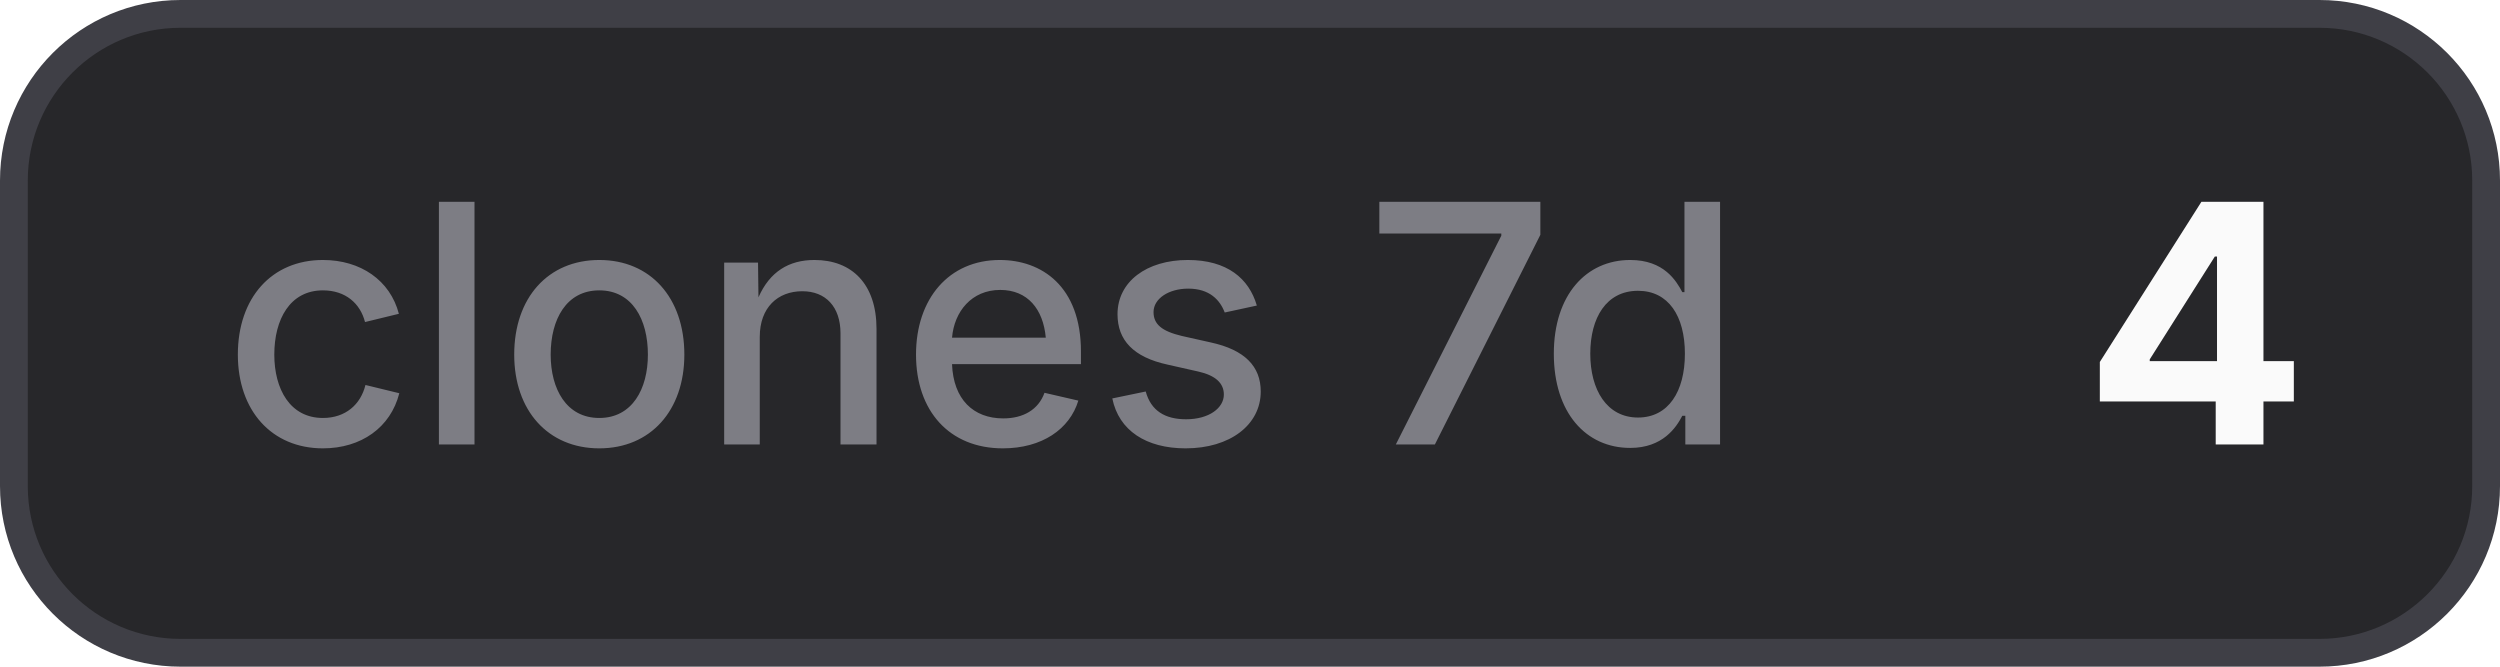
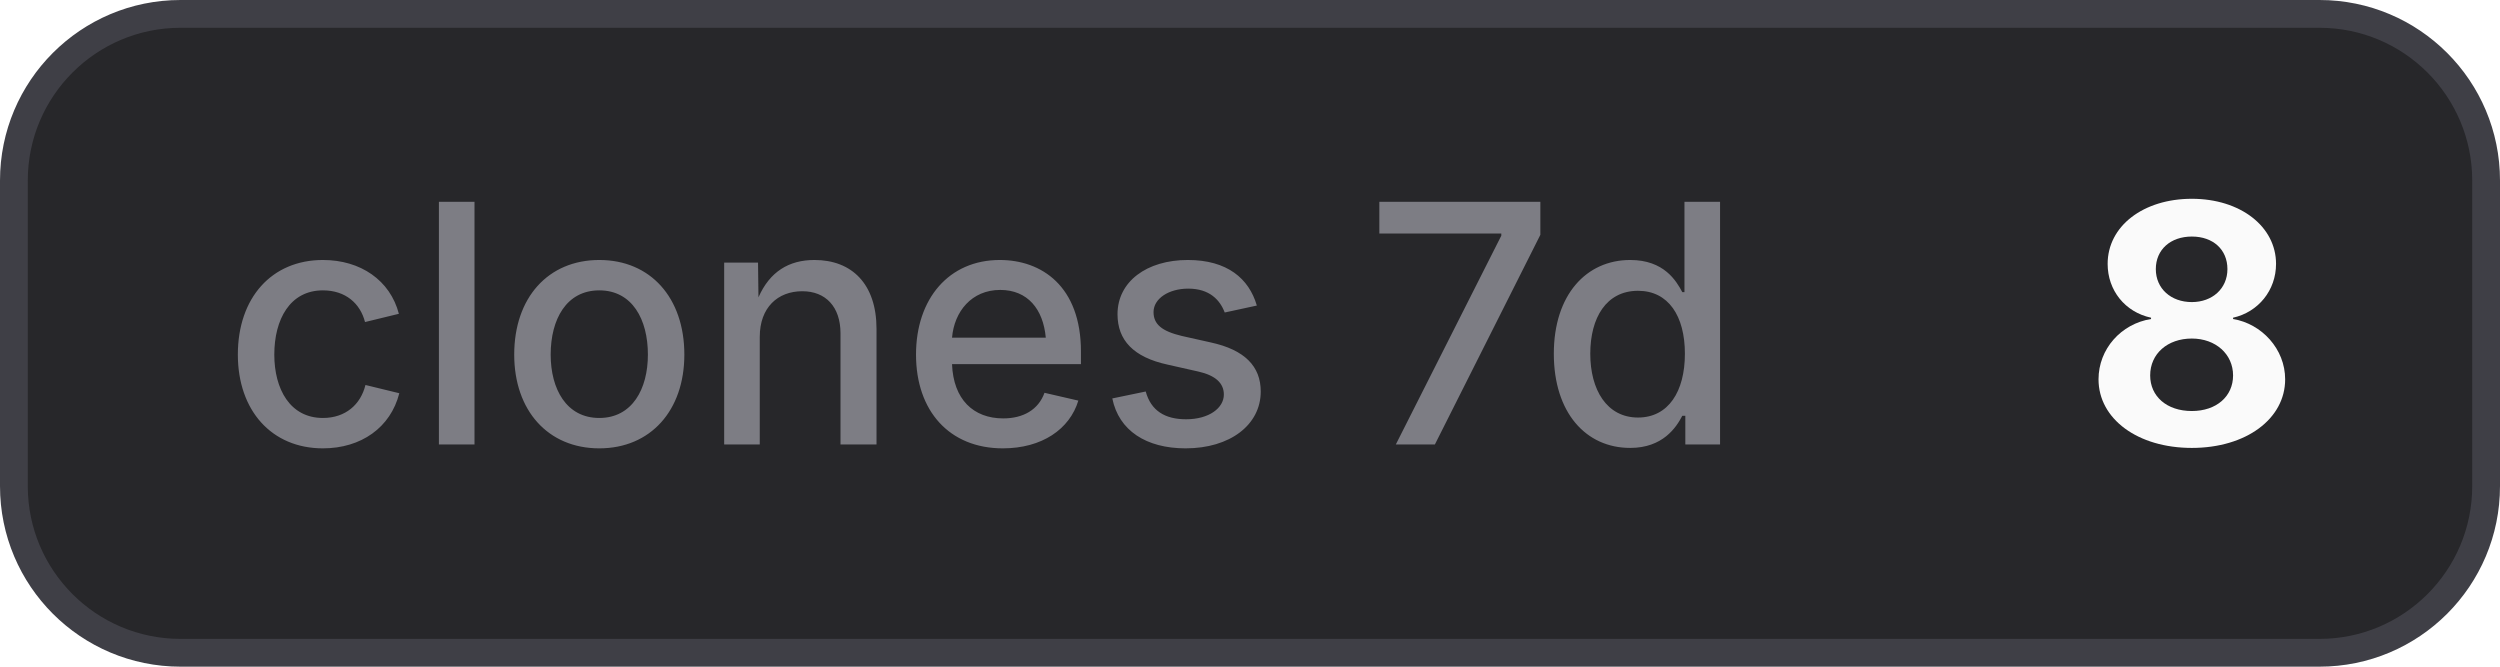
- <svg xmlns="http://www.w3.org/2000/svg" width="90" height="24" viewBox="0 0 90 24" role="img" aria-label="clones 7d: 4">
+ <svg xmlns="http://www.w3.org/2000/svg" width="90" height="24" viewBox="0 0 90 24" role="img" aria-label="clones 7d: 8">
  <style>
    .bg { fill: #27272a; stroke: #3f3f46; }
    .border { stroke: #3f3f46; }
    .label { fill: #a1a1aa; fill-opacity: 0.7; }
    .value { fill: #fafafa; }
    .icon { color: #fafafa; }
    @media (prefers-color-scheme: light) {
      .bg { fill: #f4f4f5; stroke: #d4d4d8; }
      .border { stroke: #d4d4d8; }
      .label { fill: #71717a; }
      .value { fill: #18181b; }
      .icon { color: #18181b; }
    }
  </style>
  <rect class="bg" x="0.5" y="0.5" width="89" height="23" rx="6" stroke-width="1" />
  <text class="label" x="8" y="16" font-family="Inter,ui-sans-serif,system-ui,-apple-system,BlinkMacSystemFont,Segoe UI,sans-serif" font-size="12" font-weight="500">clones 7d</text>
-   <text class="value" x="75" y="16" font-family="Inter,ui-sans-serif,system-ui,-apple-system,BlinkMacSystemFont,Segoe UI,sans-serif" font-size="12" font-weight="700">4</text>
+   <text class="value" x="75" y="16" font-family="Inter,ui-sans-serif,system-ui,-apple-system,BlinkMacSystemFont,Segoe UI,sans-serif" font-size="12" font-weight="700">8</text>
</svg>
